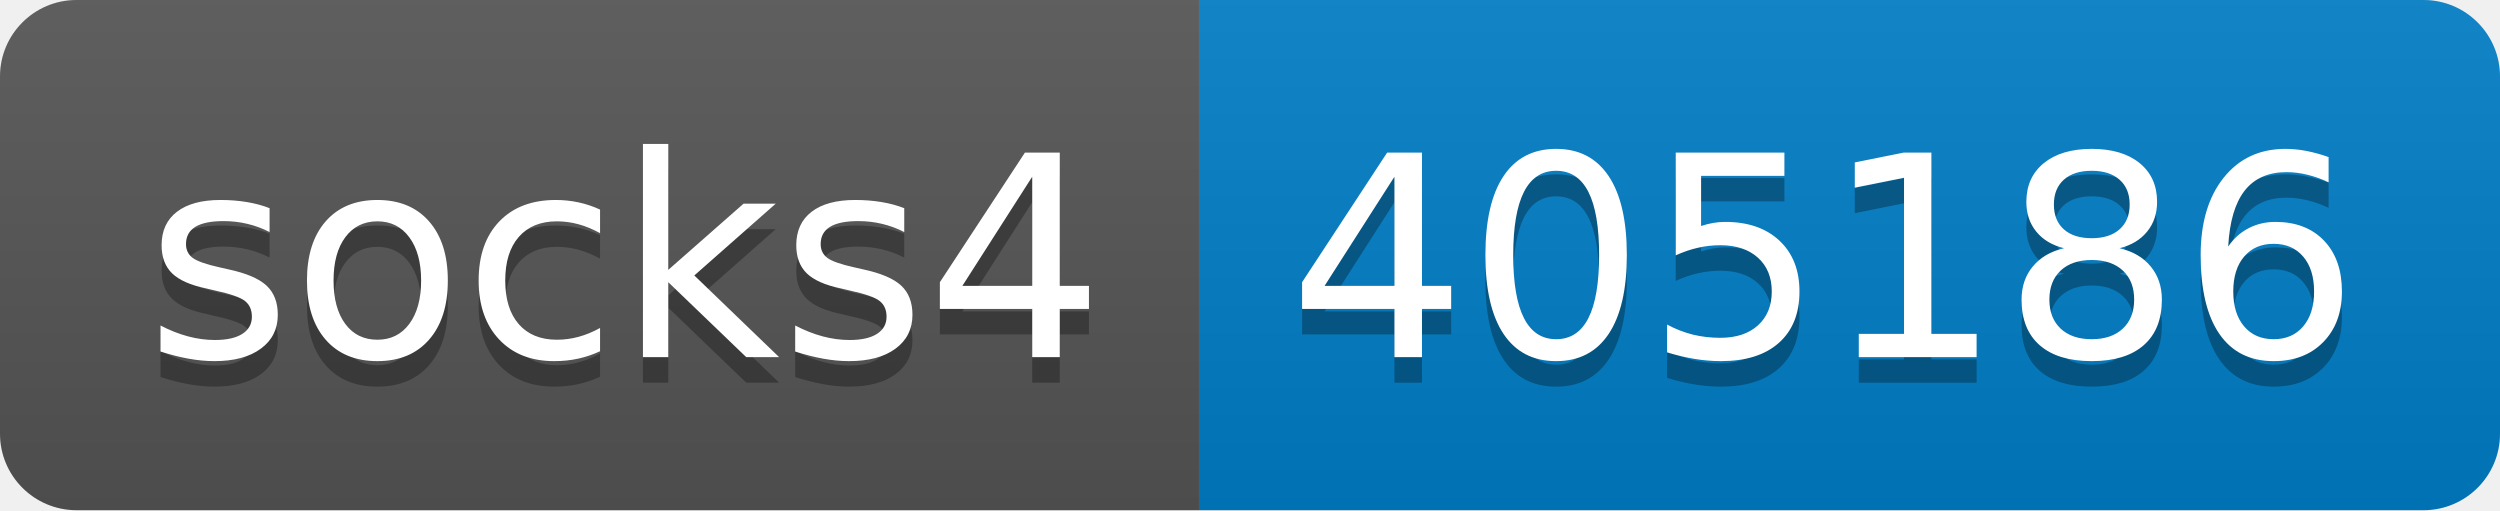
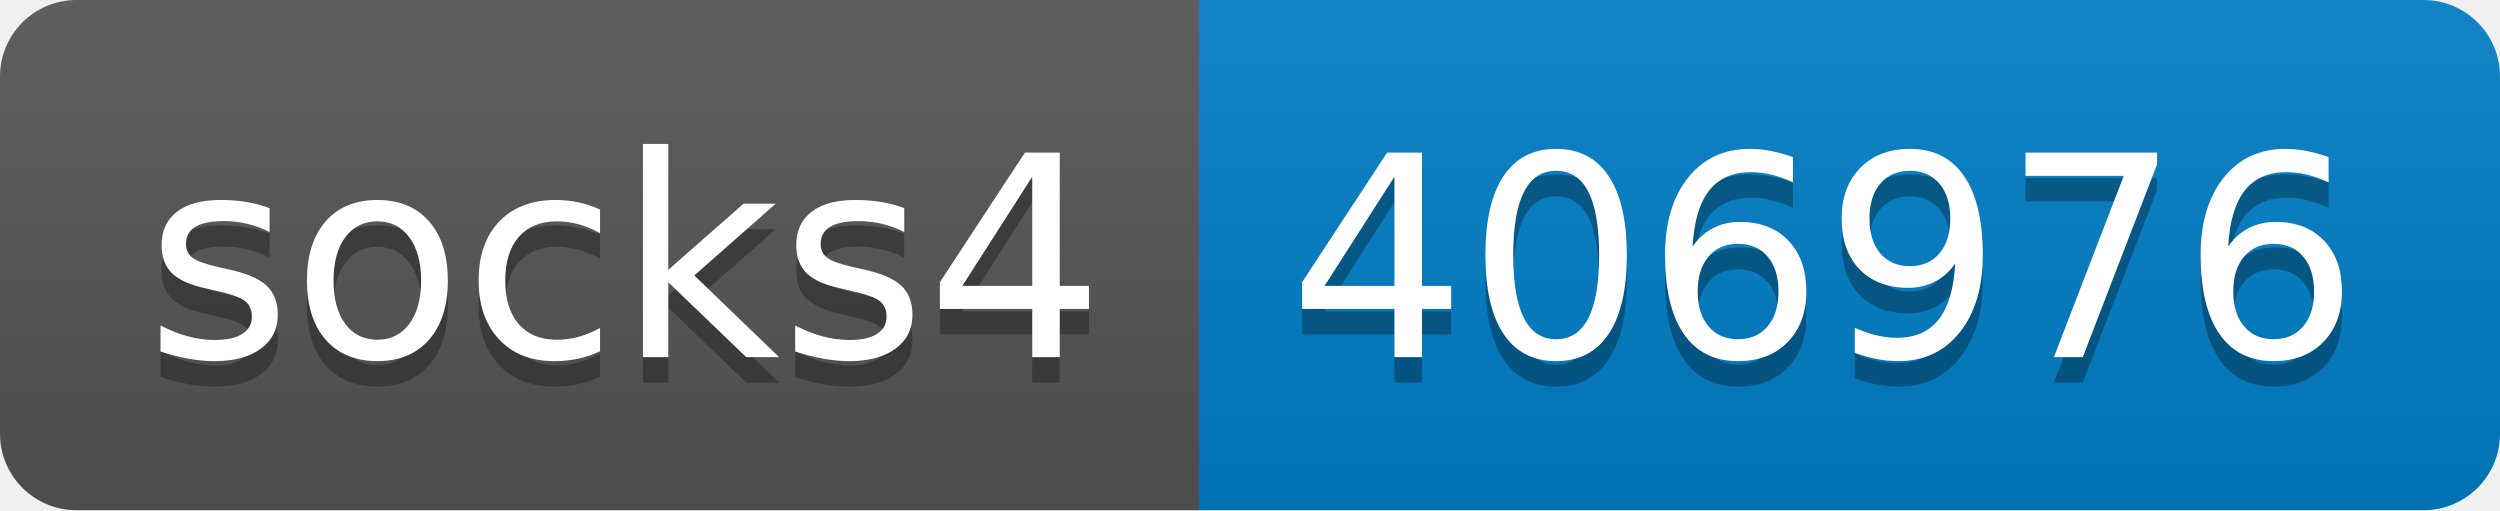
- <svg xmlns="http://www.w3.org/2000/svg" width="98" height="20" role="img" aria-label="socks4: 405186">
+ <svg xmlns="http://www.w3.org/2000/svg" width="98" height="20" role="img" aria-label="socks4: 406976">
  <linearGradient id="s" x2="0" y2="100%">
    <stop offset="0" stop-color="#bbb" stop-opacity=".1" />
    <stop offset="1" stop-opacity=".1" />
  </linearGradient>
  <clipPath id="r">
    <rect width="98" height="20" rx="3" fill="#fff" />
  </clipPath>
  <g clip-path="url(#r)">
    <rect width="47" height="20" fill="#555" />
    <rect x="47" width="51" height="20" fill="#007ec6" />
    <rect width="98" height="20" fill="url(#s)" />
  </g>
  <g fill="#fff" text-anchor="middle" font-family="Verdana,Geneva,DejaVu Sans,sans-serif" text-rendering="geometricPrecision" font-size="110">
    <text aria-hidden="true" x="245" y="150" fill="#010101" fill-opacity=".3" transform="scale(.1)" textLength="370">socks4</text>
    <text x="245" y="140" transform="scale(.1)" fill="#fff" textLength="370">socks4</text>
-     <text aria-hidden="true" x="715" y="150" fill="#010101" fill-opacity=".3" transform="scale(.1)" textLength="410">405186</text>
-     <text x="715" y="140" transform="scale(.1)" fill="#fff" textLength="410">405186</text>
+     <text aria-hidden="true" x="715" y="150" fill="#010101" fill-opacity=".3" transform="scale(.1)" textLength="410">406976</text>
+     <text x="715" y="140" transform="scale(.1)" fill="#fff" textLength="410">406976</text>
  </g>
</svg>
